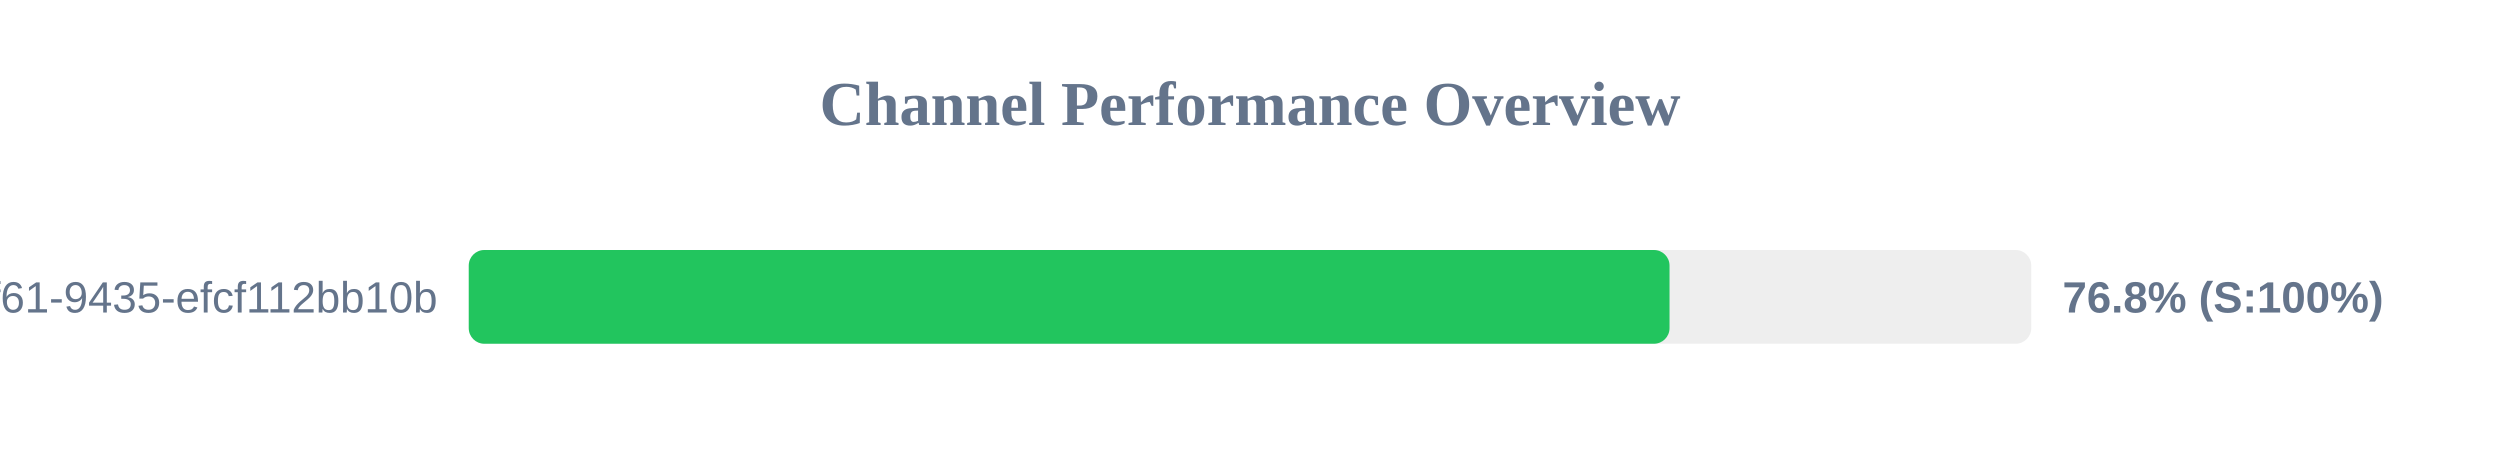
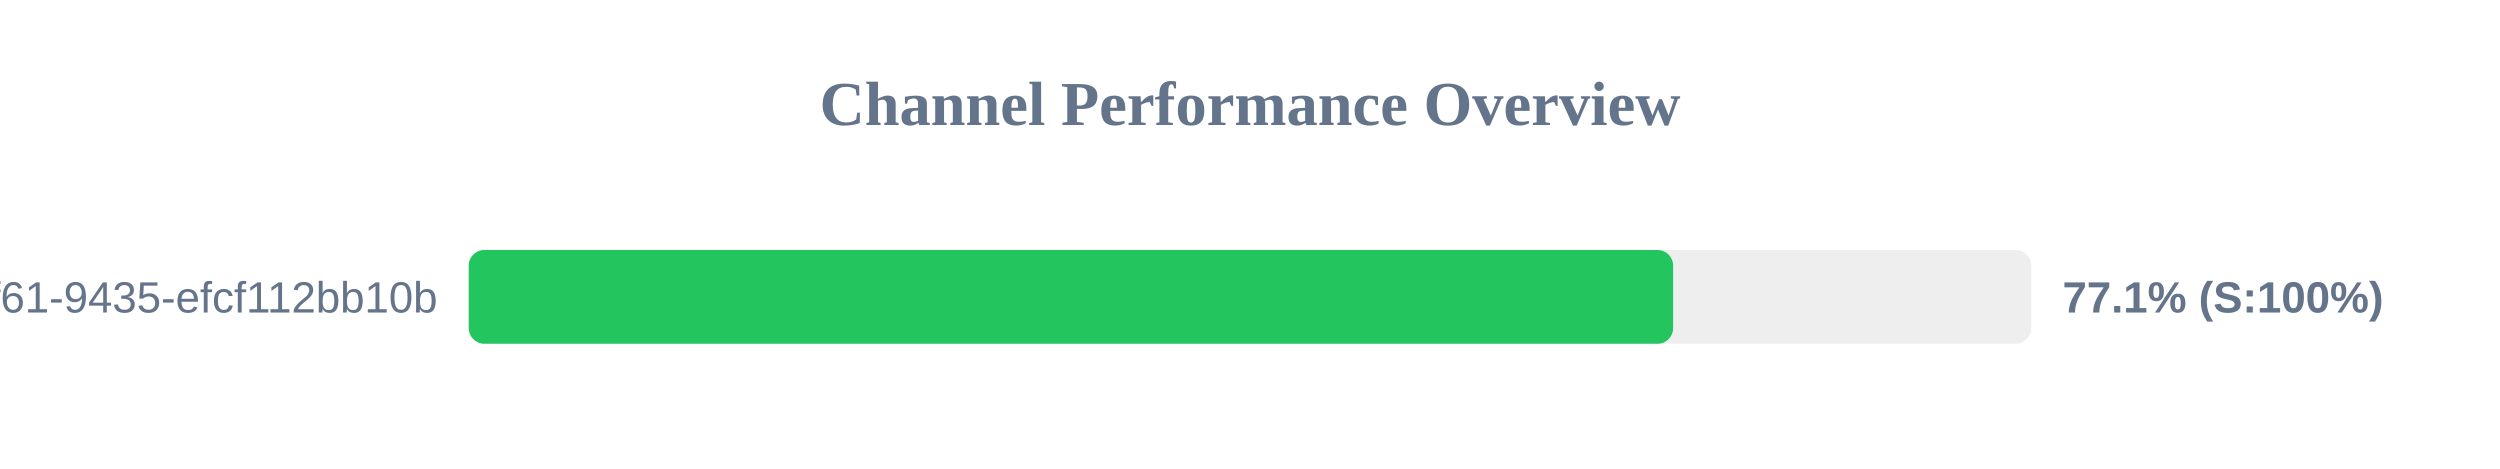
<svg xmlns="http://www.w3.org/2000/svg" width="800" height="150" version="1.1">
  <style>
        .row { font: 14px Arial; fill: #64748b; }
        .score { font: bold 14px Arial; fill: #64748b; }
    </style>
  <text x="400" y="40" text-anchor="middle" font-size="20px" font-weight="bold" fill="#64748b">Channel Performance Overview</text>
  <rect x="150" y="80" width="500" height="30" fill="#eee" rx="5" />
-   <rect x="150" y="80" width="384.25" height="30" fill="#22c55e" rx="5" />
+   <rect x="150" y="80" width="385.4" height="30" fill="#22c55e" rx="5" />
  <text x="140" y="100" text-anchor="end" class="row">?uuid=07c122ad-50b2-4f61-9435-efcf112bb10b</text>
-   <text x="660" y="100" text-anchor="start" class="score">76.8% (S:100%)</text>
+   <text x="660" y="100" text-anchor="start" class="score">77.1% (S:100%)</text>
</svg>
